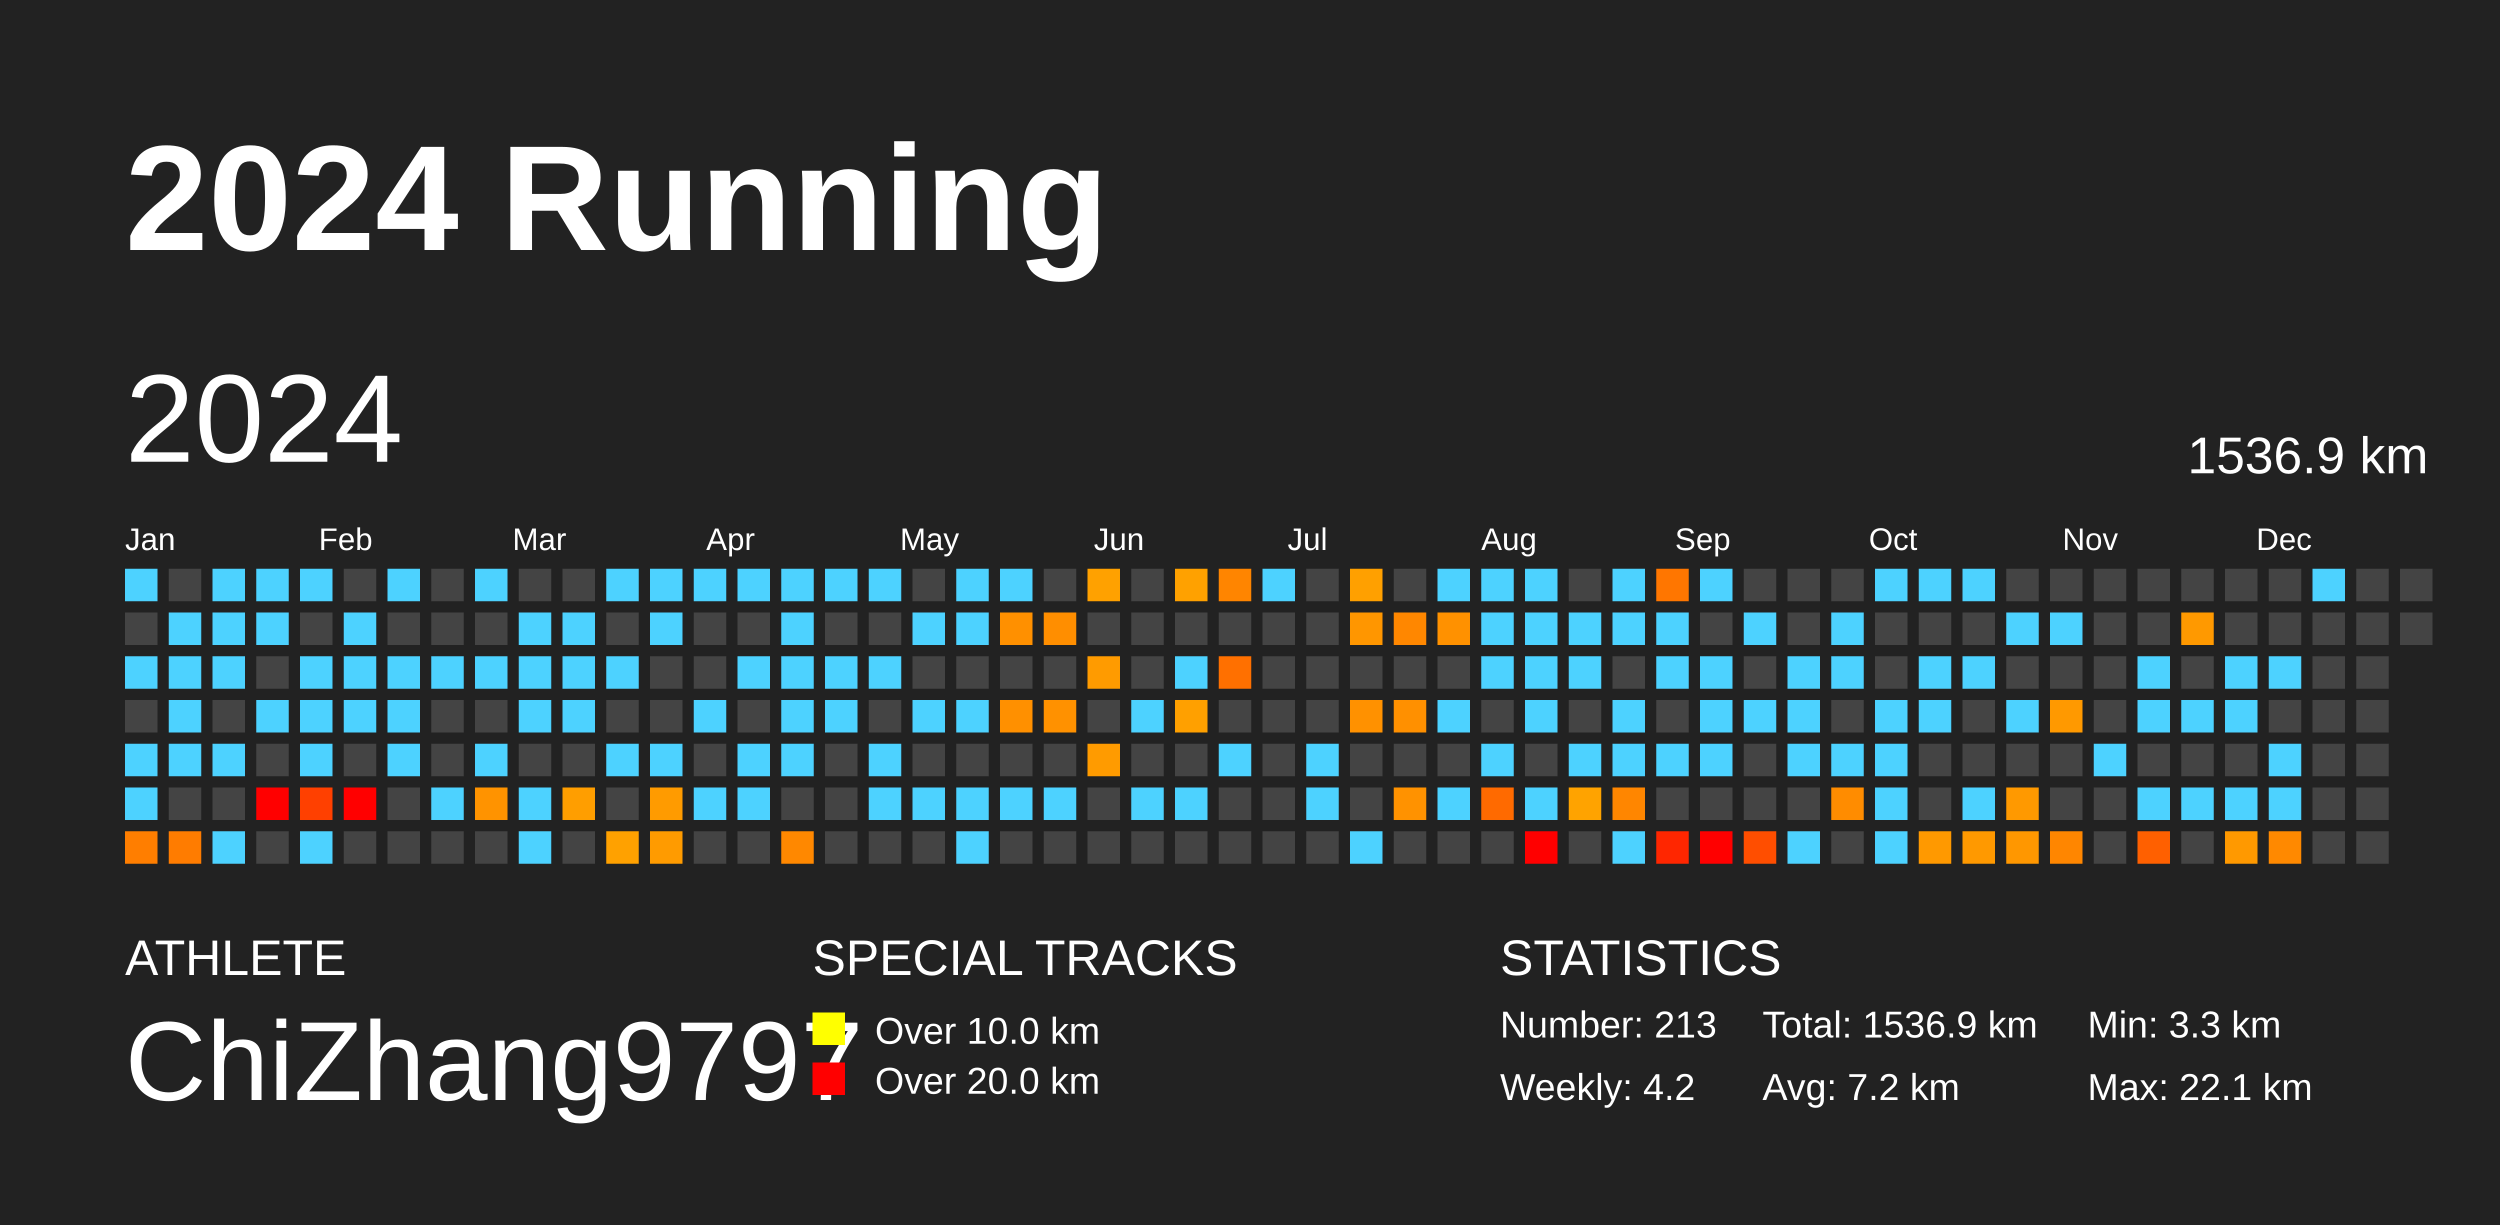
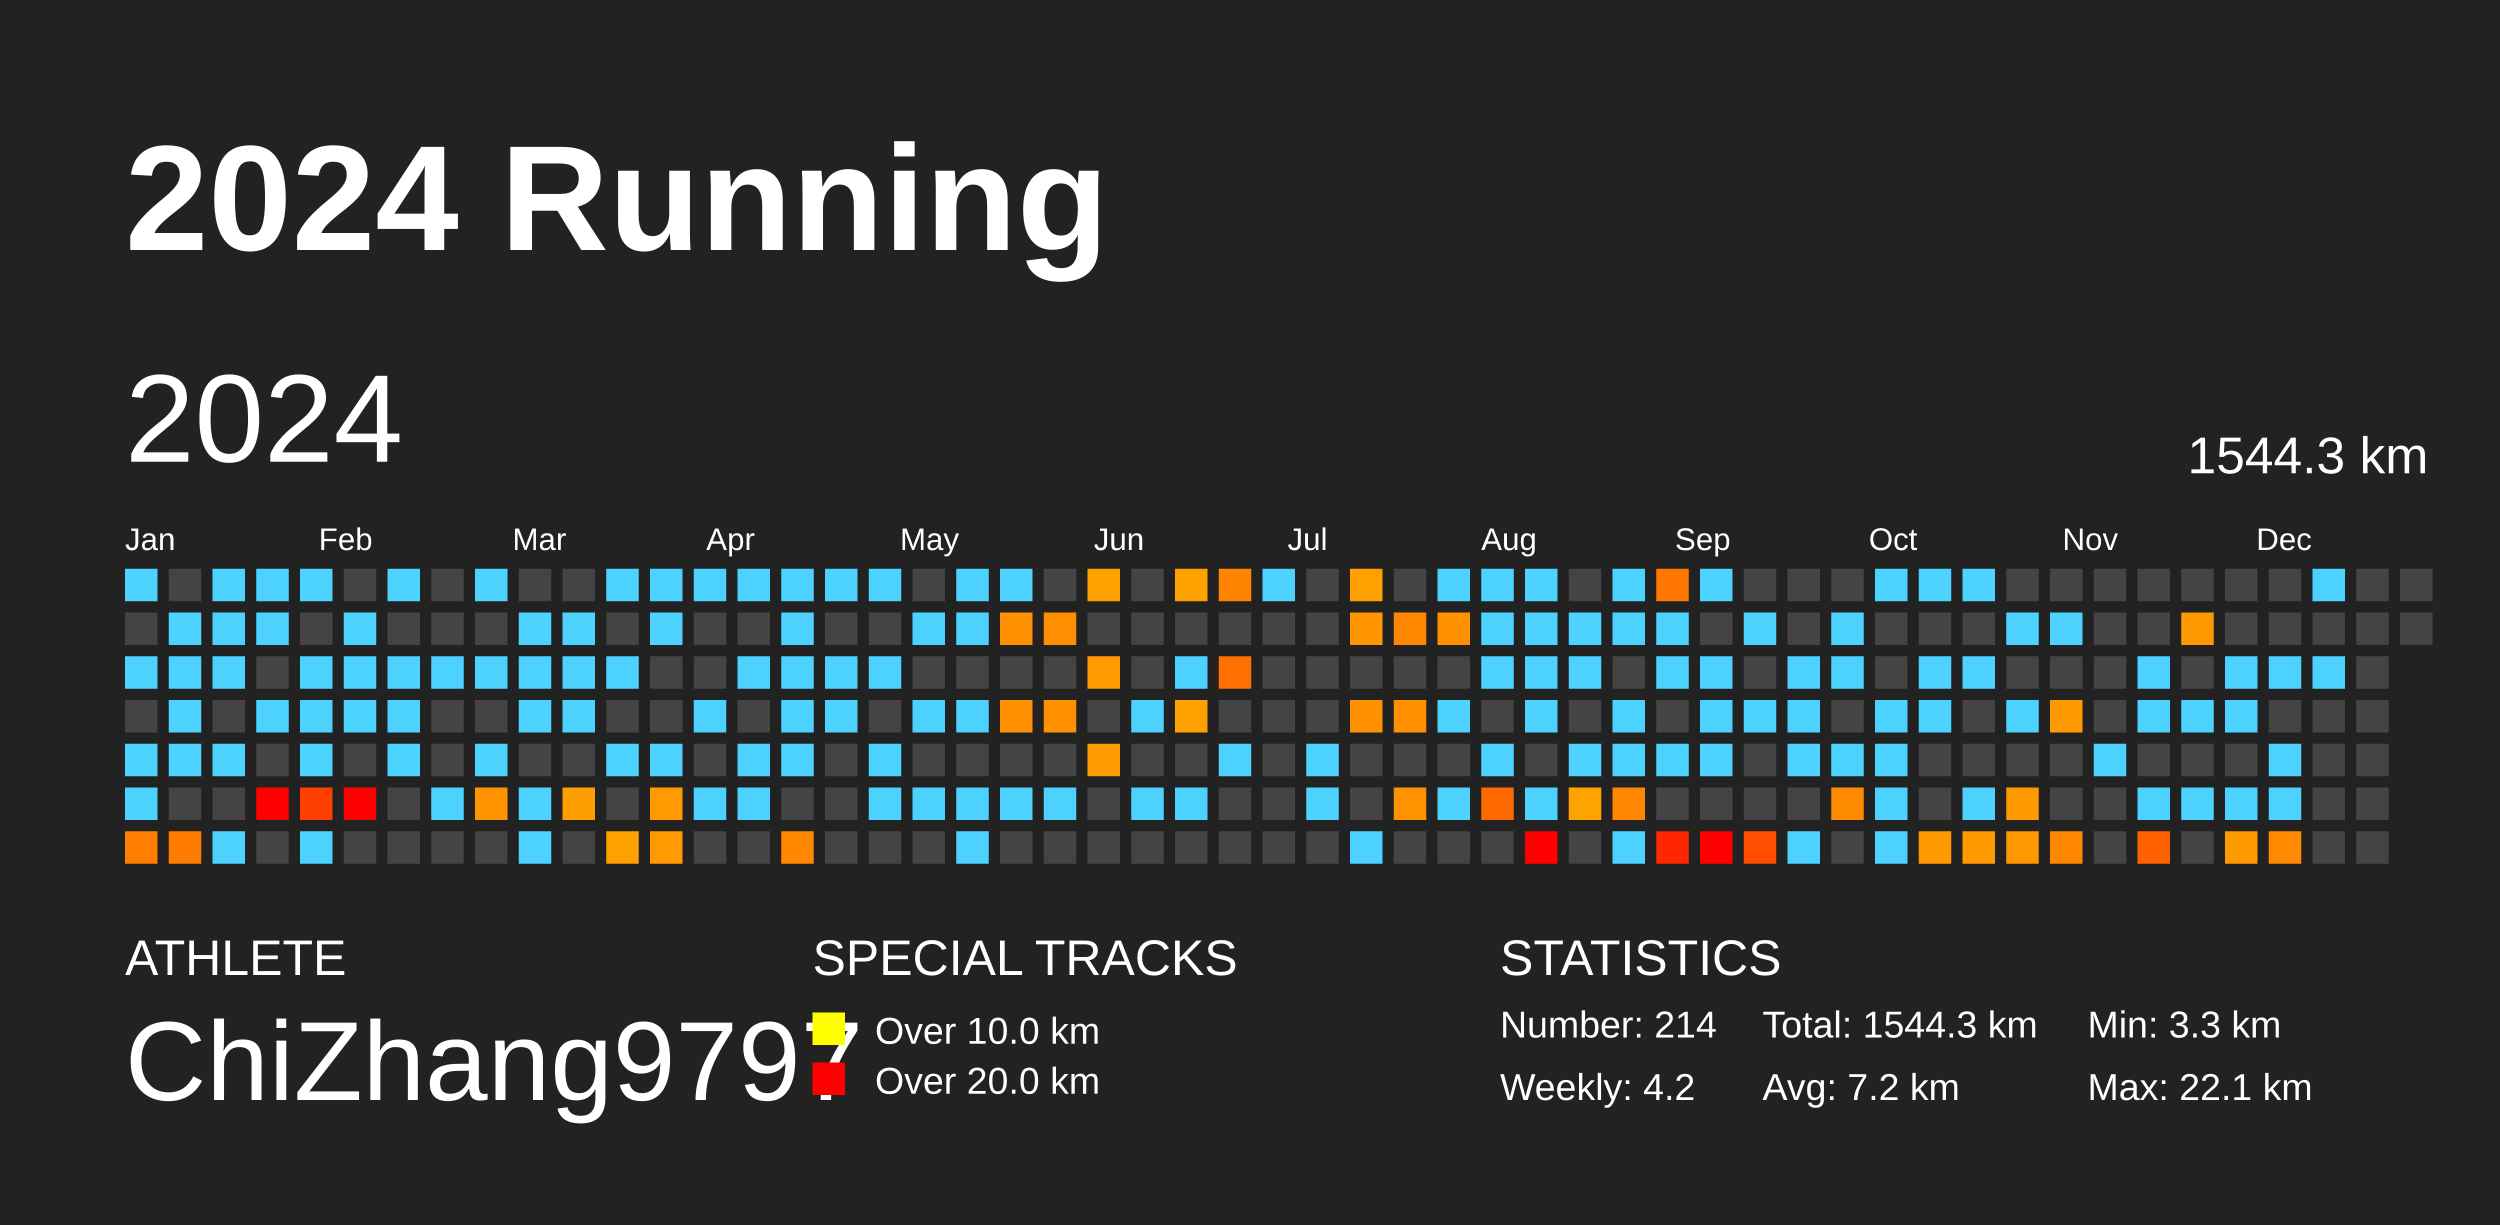
<svg xmlns="http://www.w3.org/2000/svg" baseProfile="full" height="98mm" version="1.1" viewBox="0,0,200,98" width="200mm">
  <defs />
  <rect fill="#222222" height="98" width="200" x="0" y="0" />
  <text fill="#FFFFFF" style="font-size:12px; font-family:Arial; font-weight:bold;" x="10" y="20">2024 Running</text>
  <text fill="#FFFFFF" style="font-size:4px; font-family:Arial" x="10" y="78">ATHLETE</text>
  <text fill="#FFFFFF" style="font-size:9px; font-family:Arial" x="10" y="88">ChiZhang9797</text>
  <text fill="#FFFFFF" style="font-size:4px; font-family:Arial" x="65" y="78">SPECIAL TRACKS</text>
  <rect fill="yellow" height="2.6" width="2.6" x="65" y="81" />
  <text fill="#FFFFFF" style="font-size:3px; font-family:Arial" x="70" y="83.5">Over 10.0 km</text>
  <rect fill="red" height="2.6" width="2.6" x="65" y="85" />
  <text fill="#FFFFFF" style="font-size:3px; font-family:Arial" x="70" y="87.5">Over 20.0 km</text>
  <text fill="#FFFFFF" style="font-size:4px; font-family:Arial" x="120" y="78">STATISTICS</text>
-   <text fill="#FFFFFF" style="font-size:3px; font-family:Arial" x="120" y="83">Number: 213</text>
+   <text fill="#FFFFFF" style="font-size:3px; font-family:Arial" x="120" y="83">Number: 214</text>
  <text fill="#FFFFFF" style="font-size:3px; font-family:Arial" x="120" y="88">Weekly: 4.2</text>
-   <text fill="#FFFFFF" style="font-size:3px; font-family:Arial" x="141" y="83">Total: 1536.9 km</text>
+   <text fill="#FFFFFF" style="font-size:3px; font-family:Arial" x="141" y="83">Total: 1544.3 km</text>
  <text fill="#FFFFFF" style="font-size:3px; font-family:Arial" x="141" y="88">Avg: 7.2 km</text>
  <text fill="#FFFFFF" style="font-size:3px; font-family:Arial" x="167" y="83">Min: 3.3 km</text>
  <text fill="#FFFFFF" style="font-size:3px; font-family:Arial" x="167" y="88">Max: 22.1 km</text>
  <text dominant-baseline="hanging" fill="#FFFFFF" style="font-size:10.0px; font-family:Arial;" x="10" y="30">2024</text>
-   <text dominant-baseline="hanging" fill="#FFFFFF" style="font-size:4.125px; font-family:Arial;" x="175" y="35">1536.9 km</text>
+   <text dominant-baseline="hanging" fill="#FFFFFF" style="font-size:4.125px; font-family:Arial;" x="175" y="35">1544.3 km</text>
  <text fill="#FFFFFF" style="font-size:2.5px; font-family:Arial" x="10.0" y="44">Jan</text>
  <text fill="#FFFFFF" style="font-size:2.5px; font-family:Arial" x="25.5" y="44">Feb</text>
  <text fill="#FFFFFF" style="font-size:2.5px; font-family:Arial" x="41.0" y="44">Mar</text>
  <text fill="#FFFFFF" style="font-size:2.5px; font-family:Arial" x="56.5" y="44">Apr</text>
  <text fill="#FFFFFF" style="font-size:2.5px; font-family:Arial" x="72.0" y="44">May</text>
  <text fill="#FFFFFF" style="font-size:2.5px; font-family:Arial" x="87.5" y="44">Jun</text>
  <text fill="#FFFFFF" style="font-size:2.5px; font-family:Arial" x="103.0" y="44">Jul</text>
  <text fill="#FFFFFF" style="font-size:2.5px; font-family:Arial" x="118.5" y="44">Aug</text>
  <text fill="#FFFFFF" style="font-size:2.5px; font-family:Arial" x="134.0" y="44">Sep</text>
  <text fill="#FFFFFF" style="font-size:2.5px; font-family:Arial" x="149.5" y="44">Oct</text>
  <text fill="#FFFFFF" style="font-size:2.5px; font-family:Arial" x="165.0" y="44">Nov</text>
  <text fill="#FFFFFF" style="font-size:2.5px; font-family:Arial" x="180.5" y="44">Dec</text>
  <rect fill="#4dd2ff" height="2.6" width="2.6" x="10.0" y="45.5" />
  <rect fill="#444444" height="2.6" width="2.6" x="10.0" y="49.0" />
  <rect fill="#4dd2ff" height="2.6" width="2.6" x="10.0" y="52.5" />
  <rect fill="#444444" height="2.6" width="2.6" x="10.0" y="56.0" />
  <rect fill="#4dd2ff" height="2.6" width="2.6" x="10.0" y="59.5" />
  <rect fill="#4dd2ff" height="2.6" width="2.6" x="10.0" y="63.0" />
  <rect fill="#ff7e00" height="2.6" width="2.6" x="10.0" y="66.5" />
  <rect fill="#444444" height="2.6" width="2.6" x="13.5" y="45.5" />
  <rect fill="#4dd2ff" height="2.6" width="2.6" x="13.5" y="49.0" />
  <rect fill="#4dd2ff" height="2.6" width="2.6" x="13.5" y="52.5" />
  <rect fill="#4dd2ff" height="2.6" width="2.6" x="13.5" y="56.0" />
  <rect fill="#4dd2ff" height="2.6" width="2.6" x="13.5" y="59.5" />
  <rect fill="#444444" height="2.6" width="2.6" x="13.5" y="63.0" />
  <rect fill="#ff7c00" height="2.6" width="2.6" x="13.5" y="66.5" />
  <rect fill="#4dd2ff" height="2.6" width="2.6" x="17.0" y="45.5" />
  <rect fill="#4dd2ff" height="2.6" width="2.6" x="17.0" y="49.0" />
  <rect fill="#4dd2ff" height="2.6" width="2.6" x="17.0" y="52.5" />
  <rect fill="#444444" height="2.6" width="2.6" x="17.0" y="56.0" />
  <rect fill="#4dd2ff" height="2.6" width="2.6" x="17.0" y="59.5" />
  <rect fill="#444444" height="2.6" width="2.6" x="17.0" y="63.0" />
  <rect fill="#4dd2ff" height="2.6" width="2.6" x="17.0" y="66.5" />
  <rect fill="#4dd2ff" height="2.6" width="2.6" x="20.5" y="45.5" />
  <rect fill="#4dd2ff" height="2.6" width="2.6" x="20.5" y="49.0" />
  <rect fill="#444444" height="2.6" width="2.6" x="20.5" y="52.5" />
  <rect fill="#4dd2ff" height="2.6" width="2.6" x="20.5" y="56.0" />
  <rect fill="#444444" height="2.6" width="2.6" x="20.5" y="59.5" />
  <rect fill="red" height="2.6" width="2.6" x="20.5" y="63.0" />
  <rect fill="#444444" height="2.6" width="2.6" x="20.5" y="66.5" />
  <rect fill="#4dd2ff" height="2.6" width="2.6" x="24.0" y="45.5" />
  <rect fill="#444444" height="2.6" width="2.6" x="24.0" y="49.0" />
  <rect fill="#4dd2ff" height="2.6" width="2.6" x="24.0" y="52.5" />
  <rect fill="#4dd2ff" height="2.6" width="2.6" x="24.0" y="56.0" />
  <rect fill="#4dd2ff" height="2.6" width="2.6" x="24.0" y="59.5" />
  <rect fill="#ff4000" height="2.6" width="2.6" x="24.0" y="63.0" />
  <rect fill="#4dd2ff" height="2.6" width="2.6" x="24.0" y="66.5" />
  <rect fill="#444444" height="2.6" width="2.6" x="27.5" y="45.5" />
  <rect fill="#4dd2ff" height="2.6" width="2.6" x="27.5" y="49.0" />
  <rect fill="#4dd2ff" height="2.6" width="2.6" x="27.5" y="52.5" />
  <rect fill="#4dd2ff" height="2.6" width="2.6" x="27.5" y="56.0" />
  <rect fill="#444444" height="2.6" width="2.6" x="27.5" y="59.5" />
  <rect fill="red" height="2.6" width="2.6" x="27.5" y="63.0" />
  <rect fill="#444444" height="2.6" width="2.6" x="27.5" y="66.5" />
  <rect fill="#4dd2ff" height="2.6" width="2.6" x="31.0" y="45.5" />
  <rect fill="#444444" height="2.6" width="2.6" x="31.0" y="49.0" />
  <rect fill="#4dd2ff" height="2.6" width="2.6" x="31.0" y="52.5" />
  <rect fill="#4dd2ff" height="2.6" width="2.6" x="31.0" y="56.0" />
  <rect fill="#4dd2ff" height="2.6" width="2.6" x="31.0" y="59.5" />
  <rect fill="#444444" height="2.6" width="2.6" x="31.0" y="63.0" />
  <rect fill="#444444" height="2.6" width="2.6" x="31.0" y="66.5" />
  <rect fill="#444444" height="2.6" width="2.6" x="34.5" y="45.5" />
  <rect fill="#444444" height="2.6" width="2.6" x="34.5" y="49.0" />
  <rect fill="#4dd2ff" height="2.6" width="2.6" x="34.5" y="52.5" />
  <rect fill="#444444" height="2.6" width="2.6" x="34.5" y="56.0" />
  <rect fill="#444444" height="2.6" width="2.6" x="34.5" y="59.5" />
  <rect fill="#4dd2ff" height="2.6" width="2.6" x="34.5" y="63.0" />
  <rect fill="#444444" height="2.6" width="2.6" x="34.5" y="66.5" />
  <rect fill="#4dd2ff" height="2.6" width="2.6" x="38.0" y="45.5" />
  <rect fill="#444444" height="2.6" width="2.6" x="38.0" y="49.0" />
  <rect fill="#4dd2ff" height="2.6" width="2.6" x="38.0" y="52.5" />
  <rect fill="#444444" height="2.6" width="2.6" x="38.0" y="56.0" />
  <rect fill="#4dd2ff" height="2.6" width="2.6" x="38.0" y="59.5" />
  <rect fill="#ff9300" height="2.6" width="2.6" x="38.0" y="63.0" />
  <rect fill="#444444" height="2.6" width="2.6" x="38.0" y="66.5" />
  <rect fill="#444444" height="2.6" width="2.6" x="41.5" y="45.5" />
  <rect fill="#4dd2ff" height="2.6" width="2.6" x="41.5" y="49.0" />
  <rect fill="#4dd2ff" height="2.6" width="2.6" x="41.5" y="52.5" />
  <rect fill="#4dd2ff" height="2.6" width="2.6" x="41.5" y="56.0" />
  <rect fill="#444444" height="2.6" width="2.6" x="41.5" y="59.5" />
  <rect fill="#4dd2ff" height="2.6" width="2.6" x="41.5" y="63.0" />
  <rect fill="#4dd2ff" height="2.6" width="2.6" x="41.5" y="66.5" />
  <rect fill="#444444" height="2.6" width="2.6" x="45.0" y="45.5" />
  <rect fill="#4dd2ff" height="2.6" width="2.6" x="45.0" y="49.0" />
  <rect fill="#4dd2ff" height="2.6" width="2.6" x="45.0" y="52.5" />
  <rect fill="#4dd2ff" height="2.6" width="2.6" x="45.0" y="56.0" />
  <rect fill="#444444" height="2.6" width="2.6" x="45.0" y="59.5" />
  <rect fill="#ff9e00" height="2.6" width="2.6" x="45.0" y="63.0" />
  <rect fill="#444444" height="2.6" width="2.6" x="45.0" y="66.5" />
  <rect fill="#4dd2ff" height="2.6" width="2.6" x="48.5" y="45.5" />
  <rect fill="#444444" height="2.6" width="2.6" x="48.5" y="49.0" />
  <rect fill="#4dd2ff" height="2.6" width="2.6" x="48.5" y="52.5" />
  <rect fill="#444444" height="2.6" width="2.6" x="48.5" y="56.0" />
  <rect fill="#4dd2ff" height="2.6" width="2.6" x="48.5" y="59.5" />
  <rect fill="#444444" height="2.6" width="2.6" x="48.5" y="63.0" />
  <rect fill="#ffa100" height="2.6" width="2.6" x="48.5" y="66.5" />
  <rect fill="#4dd2ff" height="2.6" width="2.6" x="52.0" y="45.5" />
  <rect fill="#4dd2ff" height="2.6" width="2.6" x="52.0" y="49.0" />
  <rect fill="#444444" height="2.6" width="2.6" x="52.0" y="52.5" />
  <rect fill="#444444" height="2.6" width="2.6" x="52.0" y="56.0" />
  <rect fill="#4dd2ff" height="2.6" width="2.6" x="52.0" y="59.5" />
  <rect fill="#ff9b00" height="2.6" width="2.6" x="52.0" y="63.0" />
  <rect fill="#ff9b00" height="2.6" width="2.6" x="52.0" y="66.5" />
  <rect fill="#4dd2ff" height="2.6" width="2.6" x="55.5" y="45.5" />
  <rect fill="#444444" height="2.6" width="2.6" x="55.5" y="49.0" />
  <rect fill="#444444" height="2.6" width="2.6" x="55.5" y="52.5" />
  <rect fill="#4dd2ff" height="2.6" width="2.6" x="55.5" y="56.0" />
  <rect fill="#444444" height="2.6" width="2.6" x="55.5" y="59.5" />
  <rect fill="#4dd2ff" height="2.6" width="2.6" x="55.5" y="63.0" />
  <rect fill="#444444" height="2.6" width="2.6" x="55.5" y="66.5" />
  <rect fill="#4dd2ff" height="2.6" width="2.6" x="59.0" y="45.5" />
  <rect fill="#444444" height="2.6" width="2.6" x="59.0" y="49.0" />
  <rect fill="#4dd2ff" height="2.6" width="2.6" x="59.0" y="52.5" />
  <rect fill="#444444" height="2.6" width="2.6" x="59.0" y="56.0" />
  <rect fill="#4dd2ff" height="2.6" width="2.6" x="59.0" y="59.5" />
  <rect fill="#4dd2ff" height="2.6" width="2.6" x="59.0" y="63.0" />
  <rect fill="#444444" height="2.6" width="2.6" x="59.0" y="66.5" />
  <rect fill="#4dd2ff" height="2.6" width="2.6" x="62.5" y="45.5" />
  <rect fill="#4dd2ff" height="2.6" width="2.6" x="62.5" y="49.0" />
  <rect fill="#4dd2ff" height="2.6" width="2.6" x="62.5" y="52.5" />
  <rect fill="#4dd2ff" height="2.6" width="2.6" x="62.5" y="56.0" />
  <rect fill="#4dd2ff" height="2.6" width="2.6" x="62.5" y="59.5" />
  <rect fill="#444444" height="2.6" width="2.6" x="62.5" y="63.0" />
  <rect fill="#ff8800" height="2.6" width="2.6" x="62.5" y="66.5" />
  <rect fill="#4dd2ff" height="2.6" width="2.6" x="66.0" y="45.5" />
  <rect fill="#444444" height="2.6" width="2.6" x="66.0" y="49.0" />
  <rect fill="#4dd2ff" height="2.6" width="2.6" x="66.0" y="52.5" />
  <rect fill="#4dd2ff" height="2.6" width="2.6" x="66.0" y="56.0" />
  <rect fill="#444444" height="2.6" width="2.6" x="66.0" y="59.5" />
  <rect fill="#444444" height="2.6" width="2.6" x="66.0" y="63.0" />
  <rect fill="#444444" height="2.6" width="2.6" x="66.0" y="66.5" />
  <rect fill="#4dd2ff" height="2.6" width="2.6" x="69.5" y="45.5" />
  <rect fill="#444444" height="2.6" width="2.6" x="69.5" y="49.0" />
  <rect fill="#4dd2ff" height="2.6" width="2.6" x="69.5" y="52.5" />
  <rect fill="#444444" height="2.6" width="2.6" x="69.5" y="56.0" />
  <rect fill="#4dd2ff" height="2.6" width="2.6" x="69.5" y="59.5" />
  <rect fill="#4dd2ff" height="2.6" width="2.6" x="69.5" y="63.0" />
  <rect fill="#444444" height="2.6" width="2.6" x="69.5" y="66.5" />
  <rect fill="#444444" height="2.6" width="2.6" x="73.0" y="45.5" />
  <rect fill="#4dd2ff" height="2.6" width="2.6" x="73.0" y="49.0" />
  <rect fill="#444444" height="2.6" width="2.6" x="73.0" y="52.5" />
  <rect fill="#4dd2ff" height="2.6" width="2.6" x="73.0" y="56.0" />
  <rect fill="#444444" height="2.6" width="2.6" x="73.0" y="59.5" />
  <rect fill="#4dd2ff" height="2.6" width="2.6" x="73.0" y="63.0" />
  <rect fill="#444444" height="2.6" width="2.6" x="73.0" y="66.5" />
  <rect fill="#4dd2ff" height="2.6" width="2.6" x="76.5" y="45.5" />
  <rect fill="#4dd2ff" height="2.6" width="2.6" x="76.5" y="49.0" />
  <rect fill="#444444" height="2.6" width="2.6" x="76.5" y="52.5" />
  <rect fill="#4dd2ff" height="2.6" width="2.6" x="76.5" y="56.0" />
  <rect fill="#444444" height="2.6" width="2.6" x="76.5" y="59.5" />
  <rect fill="#4dd2ff" height="2.6" width="2.6" x="76.5" y="63.0" />
  <rect fill="#4dd2ff" height="2.6" width="2.6" x="76.5" y="66.5" />
  <rect fill="#4dd2ff" height="2.6" width="2.6" x="80.0" y="45.5" />
  <rect fill="#ff9000" height="2.6" width="2.6" x="80.0" y="49.0" />
  <rect fill="#444444" height="2.6" width="2.6" x="80.0" y="52.5" />
  <rect fill="#ff9000" height="2.6" width="2.6" x="80.0" y="56.0" />
  <rect fill="#444444" height="2.6" width="2.6" x="80.0" y="59.5" />
  <rect fill="#4dd2ff" height="2.6" width="2.6" x="80.0" y="63.0" />
  <rect fill="#444444" height="2.6" width="2.6" x="80.0" y="66.5" />
  <rect fill="#444444" height="2.6" width="2.6" x="83.5" y="45.5" />
  <rect fill="#ff8e00" height="2.6" width="2.6" x="83.5" y="49.0" />
  <rect fill="#444444" height="2.6" width="2.6" x="83.5" y="52.5" />
  <rect fill="#ff9100" height="2.6" width="2.6" x="83.5" y="56.0" />
  <rect fill="#444444" height="2.6" width="2.6" x="83.5" y="59.5" />
  <rect fill="#4dd2ff" height="2.6" width="2.6" x="83.5" y="63.0" />
  <rect fill="#444444" height="2.6" width="2.6" x="83.5" y="66.5" />
  <rect fill="#ffa100" height="2.6" width="2.6" x="87.0" y="45.5" />
  <rect fill="#444444" height="2.6" width="2.6" x="87.0" y="49.0" />
  <rect fill="#ff9b00" height="2.6" width="2.6" x="87.0" y="52.5" />
  <rect fill="#444444" height="2.6" width="2.6" x="87.0" y="56.0" />
  <rect fill="#ff9b00" height="2.6" width="2.6" x="87.0" y="59.5" />
  <rect fill="#444444" height="2.6" width="2.6" x="87.0" y="63.0" />
  <rect fill="#444444" height="2.6" width="2.6" x="87.0" y="66.5" />
  <rect fill="#444444" height="2.6" width="2.6" x="90.5" y="45.5" />
  <rect fill="#444444" height="2.6" width="2.6" x="90.5" y="49.0" />
  <rect fill="#444444" height="2.6" width="2.6" x="90.5" y="52.5" />
  <rect fill="#4dd2ff" height="2.6" width="2.6" x="90.5" y="56.0" />
  <rect fill="#444444" height="2.6" width="2.6" x="90.5" y="59.5" />
  <rect fill="#4dd2ff" height="2.6" width="2.6" x="90.5" y="63.0" />
  <rect fill="#444444" height="2.6" width="2.6" x="90.5" y="66.5" />
  <rect fill="#ffa100" height="2.6" width="2.6" x="94.0" y="45.5" />
  <rect fill="#444444" height="2.6" width="2.6" x="94.0" y="49.0" />
  <rect fill="#4dd2ff" height="2.6" width="2.6" x="94.0" y="52.5" />
  <rect fill="#ffa000" height="2.6" width="2.6" x="94.0" y="56.0" />
  <rect fill="#444444" height="2.6" width="2.6" x="94.0" y="59.5" />
  <rect fill="#4dd2ff" height="2.6" width="2.6" x="94.0" y="63.0" />
  <rect fill="#444444" height="2.6" width="2.6" x="94.0" y="66.5" />
  <rect fill="#ff8500" height="2.6" width="2.6" x="97.5" y="45.5" />
  <rect fill="#444444" height="2.6" width="2.6" x="97.5" y="49.0" />
  <rect fill="#ff7000" height="2.6" width="2.6" x="97.5" y="52.5" />
  <rect fill="#444444" height="2.6" width="2.6" x="97.5" y="56.0" />
  <rect fill="#4dd2ff" height="2.6" width="2.6" x="97.5" y="59.5" />
  <rect fill="#444444" height="2.6" width="2.6" x="97.5" y="63.0" />
  <rect fill="#444444" height="2.6" width="2.6" x="97.5" y="66.5" />
  <rect fill="#4dd2ff" height="2.6" width="2.6" x="101.0" y="45.5" />
  <rect fill="#444444" height="2.6" width="2.6" x="101.0" y="49.0" />
  <rect fill="#444444" height="2.6" width="2.6" x="101.0" y="52.5" />
  <rect fill="#444444" height="2.6" width="2.6" x="101.0" y="56.0" />
  <rect fill="#444444" height="2.6" width="2.6" x="101.0" y="59.5" />
  <rect fill="#444444" height="2.6" width="2.6" x="101.0" y="63.0" />
  <rect fill="#444444" height="2.6" width="2.6" x="101.0" y="66.5" />
  <rect fill="#444444" height="2.6" width="2.6" x="104.5" y="45.5" />
  <rect fill="#444444" height="2.6" width="2.6" x="104.5" y="49.0" />
  <rect fill="#444444" height="2.6" width="2.6" x="104.5" y="52.5" />
  <rect fill="#444444" height="2.6" width="2.6" x="104.5" y="56.0" />
  <rect fill="#4dd2ff" height="2.6" width="2.6" x="104.5" y="59.5" />
  <rect fill="#4dd2ff" height="2.6" width="2.6" x="104.5" y="63.0" />
  <rect fill="#444444" height="2.6" width="2.6" x="104.5" y="66.5" />
  <rect fill="#ffa000" height="2.6" width="2.6" x="108.0" y="45.5" />
  <rect fill="#ff9600" height="2.6" width="2.6" x="108.0" y="49.0" />
  <rect fill="#444444" height="2.6" width="2.6" x="108.0" y="52.5" />
  <rect fill="#ff9100" height="2.6" width="2.6" x="108.0" y="56.0" />
  <rect fill="#444444" height="2.6" width="2.6" x="108.0" y="59.5" />
  <rect fill="#444444" height="2.6" width="2.6" x="108.0" y="63.0" />
  <rect fill="#4dd2ff" height="2.6" width="2.6" x="108.0" y="66.5" />
  <rect fill="#444444" height="2.6" width="2.6" x="111.5" y="45.5" />
  <rect fill="#ff8700" height="2.6" width="2.6" x="111.5" y="49.0" />
  <rect fill="#444444" height="2.6" width="2.6" x="111.5" y="52.5" />
  <rect fill="#ff9000" height="2.6" width="2.6" x="111.5" y="56.0" />
  <rect fill="#444444" height="2.6" width="2.6" x="111.5" y="59.5" />
  <rect fill="#ff9200" height="2.6" width="2.6" x="111.5" y="63.0" />
  <rect fill="#444444" height="2.6" width="2.6" x="111.5" y="66.5" />
  <rect fill="#4dd2ff" height="2.6" width="2.6" x="115.0" y="45.5" />
  <rect fill="#ff9100" height="2.6" width="2.6" x="115.0" y="49.0" />
  <rect fill="#444444" height="2.6" width="2.6" x="115.0" y="52.5" />
  <rect fill="#4dd2ff" height="2.6" width="2.6" x="115.0" y="56.0" />
  <rect fill="#444444" height="2.6" width="2.6" x="115.0" y="59.5" />
  <rect fill="#4dd2ff" height="2.6" width="2.6" x="115.0" y="63.0" />
  <rect fill="#444444" height="2.6" width="2.6" x="115.0" y="66.5" />
  <rect fill="#4dd2ff" height="2.6" width="2.6" x="118.5" y="45.5" />
  <rect fill="#4dd2ff" height="2.6" width="2.6" x="118.5" y="49.0" />
  <rect fill="#4dd2ff" height="2.6" width="2.6" x="118.5" y="52.5" />
  <rect fill="#444444" height="2.6" width="2.6" x="118.5" y="56.0" />
  <rect fill="#4dd2ff" height="2.6" width="2.6" x="118.5" y="59.5" />
  <rect fill="#ff6a00" height="2.6" width="2.6" x="118.5" y="63.0" />
  <rect fill="#444444" height="2.6" width="2.6" x="118.5" y="66.5" />
  <rect fill="#4dd2ff" height="2.6" width="2.6" x="122.0" y="45.5" />
  <rect fill="#4dd2ff" height="2.6" width="2.6" x="122.0" y="49.0" />
  <rect fill="#4dd2ff" height="2.6" width="2.6" x="122.0" y="52.5" />
  <rect fill="#4dd2ff" height="2.6" width="2.6" x="122.0" y="56.0" />
  <rect fill="#444444" height="2.6" width="2.6" x="122.0" y="59.5" />
  <rect fill="#4dd2ff" height="2.6" width="2.6" x="122.0" y="63.0" />
  <rect fill="red" height="2.6" width="2.6" x="122.0" y="66.5" />
  <rect fill="#444444" height="2.6" width="2.6" x="125.5" y="45.5" />
  <rect fill="#4dd2ff" height="2.6" width="2.6" x="125.5" y="49.0" />
  <rect fill="#4dd2ff" height="2.6" width="2.6" x="125.5" y="52.5" />
  <rect fill="#444444" height="2.6" width="2.6" x="125.5" y="56.0" />
  <rect fill="#4dd2ff" height="2.6" width="2.6" x="125.5" y="59.5" />
  <rect fill="#ffa300" height="2.6" width="2.6" x="125.5" y="63.0" />
  <rect fill="#444444" height="2.6" width="2.6" x="125.5" y="66.5" />
  <rect fill="#4dd2ff" height="2.6" width="2.6" x="129.0" y="45.5" />
  <rect fill="#4dd2ff" height="2.6" width="2.6" x="129.0" y="49.0" />
  <rect fill="#444444" height="2.6" width="2.6" x="129.0" y="52.5" />
  <rect fill="#4dd2ff" height="2.6" width="2.6" x="129.0" y="56.0" />
  <rect fill="#4dd2ff" height="2.6" width="2.6" x="129.0" y="59.5" />
  <rect fill="#ff8600" height="2.6" width="2.6" x="129.0" y="63.0" />
  <rect fill="#4dd2ff" height="2.6" width="2.6" x="129.0" y="66.5" />
  <rect fill="#ff7600" height="2.6" width="2.6" x="132.5" y="45.5" />
  <rect fill="#4dd2ff" height="2.6" width="2.6" x="132.5" y="49.0" />
  <rect fill="#4dd2ff" height="2.6" width="2.6" x="132.5" y="52.5" />
  <rect fill="#444444" height="2.6" width="2.6" x="132.5" y="56.0" />
  <rect fill="#4dd2ff" height="2.6" width="2.6" x="132.5" y="59.5" />
  <rect fill="#444444" height="2.6" width="2.6" x="132.5" y="63.0" />
  <rect fill="#ff2600" height="2.6" width="2.6" x="132.5" y="66.5" />
  <rect fill="#4dd2ff" height="2.6" width="2.6" x="136.0" y="45.5" />
  <rect fill="#444444" height="2.6" width="2.6" x="136.0" y="49.0" />
  <rect fill="#4dd2ff" height="2.6" width="2.6" x="136.0" y="52.5" />
  <rect fill="#4dd2ff" height="2.6" width="2.6" x="136.0" y="56.0" />
  <rect fill="#4dd2ff" height="2.6" width="2.6" x="136.0" y="59.5" />
  <rect fill="#444444" height="2.6" width="2.6" x="136.0" y="63.0" />
  <rect fill="red" height="2.6" width="2.6" x="136.0" y="66.5" />
  <rect fill="#444444" height="2.6" width="2.6" x="139.5" y="45.5" />
  <rect fill="#4dd2ff" height="2.6" width="2.6" x="139.5" y="49.0" />
  <rect fill="#444444" height="2.6" width="2.6" x="139.5" y="52.5" />
  <rect fill="#4dd2ff" height="2.6" width="2.6" x="139.5" y="56.0" />
  <rect fill="#444444" height="2.6" width="2.6" x="139.5" y="59.5" />
  <rect fill="#444444" height="2.6" width="2.6" x="139.5" y="63.0" />
  <rect fill="#ff4e00" height="2.6" width="2.6" x="139.5" y="66.5" />
  <rect fill="#444444" height="2.6" width="2.6" x="143.0" y="45.5" />
  <rect fill="#444444" height="2.6" width="2.6" x="143.0" y="49.0" />
  <rect fill="#4dd2ff" height="2.6" width="2.6" x="143.0" y="52.5" />
  <rect fill="#4dd2ff" height="2.6" width="2.6" x="143.0" y="56.0" />
  <rect fill="#4dd2ff" height="2.6" width="2.6" x="143.0" y="59.5" />
  <rect fill="#444444" height="2.6" width="2.6" x="143.0" y="63.0" />
  <rect fill="#4dd2ff" height="2.6" width="2.6" x="143.0" y="66.5" />
  <rect fill="#444444" height="2.6" width="2.6" x="146.5" y="45.5" />
  <rect fill="#4dd2ff" height="2.6" width="2.6" x="146.5" y="49.0" />
  <rect fill="#4dd2ff" height="2.6" width="2.6" x="146.5" y="52.5" />
  <rect fill="#444444" height="2.6" width="2.6" x="146.5" y="56.0" />
  <rect fill="#4dd2ff" height="2.6" width="2.6" x="146.5" y="59.5" />
  <rect fill="#ff8c00" height="2.6" width="2.6" x="146.5" y="63.0" />
  <rect fill="#444444" height="2.6" width="2.6" x="146.5" y="66.5" />
  <rect fill="#4dd2ff" height="2.6" width="2.6" x="150.0" y="45.5" />
  <rect fill="#444444" height="2.6" width="2.6" x="150.0" y="49.0" />
  <rect fill="#444444" height="2.6" width="2.6" x="150.0" y="52.5" />
  <rect fill="#4dd2ff" height="2.6" width="2.6" x="150.0" y="56.0" />
  <rect fill="#4dd2ff" height="2.6" width="2.6" x="150.0" y="59.5" />
  <rect fill="#4dd2ff" height="2.6" width="2.6" x="150.0" y="63.0" />
  <rect fill="#4dd2ff" height="2.6" width="2.6" x="150.0" y="66.5" />
  <rect fill="#4dd2ff" height="2.6" width="2.6" x="153.5" y="45.5" />
  <rect fill="#444444" height="2.6" width="2.6" x="153.5" y="49.0" />
  <rect fill="#4dd2ff" height="2.6" width="2.6" x="153.5" y="52.5" />
  <rect fill="#4dd2ff" height="2.6" width="2.6" x="153.5" y="56.0" />
  <rect fill="#444444" height="2.6" width="2.6" x="153.5" y="59.5" />
  <rect fill="#444444" height="2.6" width="2.6" x="153.5" y="63.0" />
  <rect fill="#ff9900" height="2.6" width="2.6" x="153.5" y="66.5" />
  <rect fill="#4dd2ff" height="2.6" width="2.6" x="157.0" y="45.5" />
  <rect fill="#444444" height="2.6" width="2.6" x="157.0" y="49.0" />
  <rect fill="#4dd2ff" height="2.6" width="2.6" x="157.0" y="52.5" />
  <rect fill="#444444" height="2.6" width="2.6" x="157.0" y="56.0" />
  <rect fill="#444444" height="2.6" width="2.6" x="157.0" y="59.5" />
  <rect fill="#4dd2ff" height="2.6" width="2.6" x="157.0" y="63.0" />
  <rect fill="#ff9900" height="2.6" width="2.6" x="157.0" y="66.5" />
  <rect fill="#444444" height="2.6" width="2.6" x="160.5" y="45.5" />
  <rect fill="#4dd2ff" height="2.6" width="2.6" x="160.5" y="49.0" />
  <rect fill="#444444" height="2.6" width="2.6" x="160.5" y="52.5" />
  <rect fill="#4dd2ff" height="2.6" width="2.6" x="160.5" y="56.0" />
  <rect fill="#444444" height="2.6" width="2.6" x="160.5" y="59.5" />
  <rect fill="#ff9900" height="2.6" width="2.6" x="160.5" y="63.0" />
  <rect fill="#ff9700" height="2.6" width="2.6" x="160.5" y="66.5" />
  <rect fill="#444444" height="2.6" width="2.6" x="164.0" y="45.5" />
  <rect fill="#4dd2ff" height="2.6" width="2.6" x="164.0" y="49.0" />
  <rect fill="#444444" height="2.6" width="2.6" x="164.0" y="52.5" />
  <rect fill="#ff9900" height="2.6" width="2.6" x="164.0" y="56.0" />
  <rect fill="#444444" height="2.6" width="2.6" x="164.0" y="59.5" />
  <rect fill="#444444" height="2.6" width="2.6" x="164.0" y="63.0" />
  <rect fill="#ff8600" height="2.6" width="2.6" x="164.0" y="66.5" />
  <rect fill="#444444" height="2.6" width="2.6" x="167.5" y="45.5" />
  <rect fill="#444444" height="2.6" width="2.6" x="167.5" y="49.0" />
  <rect fill="#444444" height="2.6" width="2.6" x="167.5" y="52.5" />
  <rect fill="#444444" height="2.6" width="2.6" x="167.5" y="56.0" />
  <rect fill="#4dd2ff" height="2.6" width="2.6" x="167.5" y="59.5" />
  <rect fill="#444444" height="2.6" width="2.6" x="167.5" y="63.0" />
  <rect fill="#444444" height="2.6" width="2.6" x="167.5" y="66.5" />
  <rect fill="#444444" height="2.6" width="2.6" x="171.0" y="45.5" />
  <rect fill="#444444" height="2.6" width="2.6" x="171.0" y="49.0" />
  <rect fill="#4dd2ff" height="2.6" width="2.6" x="171.0" y="52.5" />
  <rect fill="#4dd2ff" height="2.6" width="2.6" x="171.0" y="56.0" />
  <rect fill="#444444" height="2.6" width="2.6" x="171.0" y="59.5" />
  <rect fill="#4dd2ff" height="2.6" width="2.6" x="171.0" y="63.0" />
  <rect fill="#ff6000" height="2.6" width="2.6" x="171.0" y="66.5" />
  <rect fill="#444444" height="2.6" width="2.6" x="174.5" y="45.5" />
  <rect fill="#ff9900" height="2.6" width="2.6" x="174.5" y="49.0" />
  <rect fill="#444444" height="2.6" width="2.6" x="174.5" y="52.5" />
  <rect fill="#4dd2ff" height="2.6" width="2.6" x="174.5" y="56.0" />
  <rect fill="#444444" height="2.6" width="2.6" x="174.5" y="59.5" />
  <rect fill="#4dd2ff" height="2.6" width="2.6" x="174.5" y="63.0" />
  <rect fill="#444444" height="2.6" width="2.6" x="174.5" y="66.5" />
  <rect fill="#444444" height="2.6" width="2.6" x="178.0" y="45.5" />
  <rect fill="#444444" height="2.6" width="2.6" x="178.0" y="49.0" />
  <rect fill="#4dd2ff" height="2.6" width="2.6" x="178.0" y="52.5" />
  <rect fill="#4dd2ff" height="2.6" width="2.6" x="178.0" y="56.0" />
  <rect fill="#444444" height="2.6" width="2.6" x="178.0" y="59.5" />
  <rect fill="#4dd2ff" height="2.6" width="2.6" x="178.0" y="63.0" />
  <rect fill="#ff9900" height="2.6" width="2.6" x="178.0" y="66.5" />
  <rect fill="#444444" height="2.6" width="2.6" x="181.5" y="45.5" />
  <rect fill="#444444" height="2.6" width="2.6" x="181.5" y="49.0" />
  <rect fill="#4dd2ff" height="2.6" width="2.6" x="181.5" y="52.5" />
  <rect fill="#444444" height="2.6" width="2.6" x="181.5" y="56.0" />
  <rect fill="#4dd2ff" height="2.6" width="2.6" x="181.5" y="59.5" />
  <rect fill="#4dd2ff" height="2.6" width="2.6" x="181.5" y="63.0" />
  <rect fill="#ff8900" height="2.6" width="2.6" x="181.5" y="66.5" />
  <rect fill="#4dd2ff" height="2.6" width="2.6" x="185.0" y="45.5" />
  <rect fill="#444444" height="2.6" width="2.6" x="185.0" y="49.0" />
-   <rect fill="#444444" height="2.6" width="2.6" x="185.0" y="52.5" />
+   <rect fill="#4dd2ff" height="2.6" width="2.6" x="185.0" y="52.5" />
  <rect fill="#444444" height="2.6" width="2.6" x="185.0" y="56.0" />
  <rect fill="#444444" height="2.6" width="2.6" x="185.0" y="59.5" />
  <rect fill="#444444" height="2.6" width="2.6" x="185.0" y="63.0" />
  <rect fill="#444444" height="2.6" width="2.6" x="185.0" y="66.5" />
  <rect fill="#444444" height="2.6" width="2.6" x="188.5" y="45.5" />
  <rect fill="#444444" height="2.6" width="2.6" x="188.5" y="49.0" />
  <rect fill="#444444" height="2.6" width="2.6" x="188.5" y="52.5" />
  <rect fill="#444444" height="2.6" width="2.6" x="188.5" y="56.0" />
  <rect fill="#444444" height="2.6" width="2.6" x="188.5" y="59.5" />
  <rect fill="#444444" height="2.6" width="2.6" x="188.5" y="63.0" />
  <rect fill="#444444" height="2.6" width="2.6" x="188.5" y="66.5" />
  <rect fill="#444444" height="2.6" width="2.6" x="192.0" y="45.5" />
  <rect fill="#444444" height="2.6" width="2.6" x="192.0" y="49.0" />
</svg>
